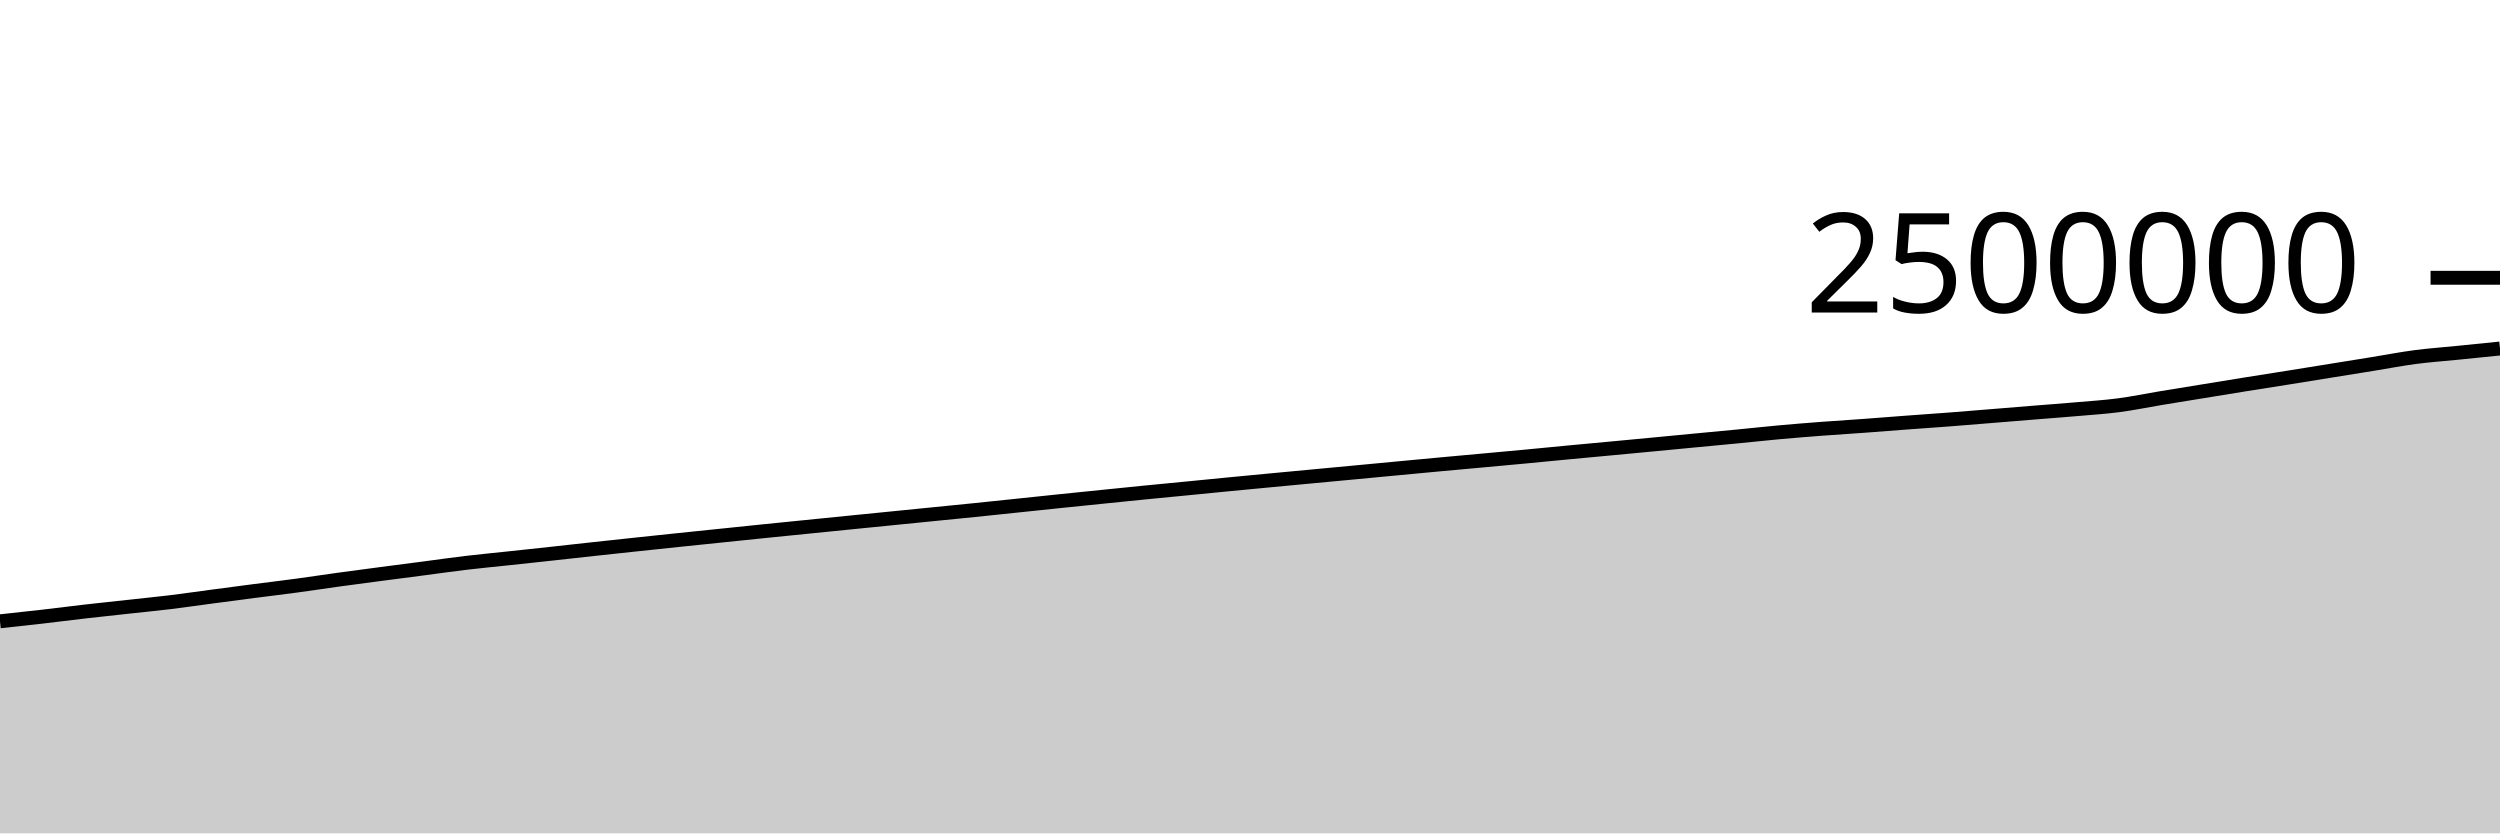
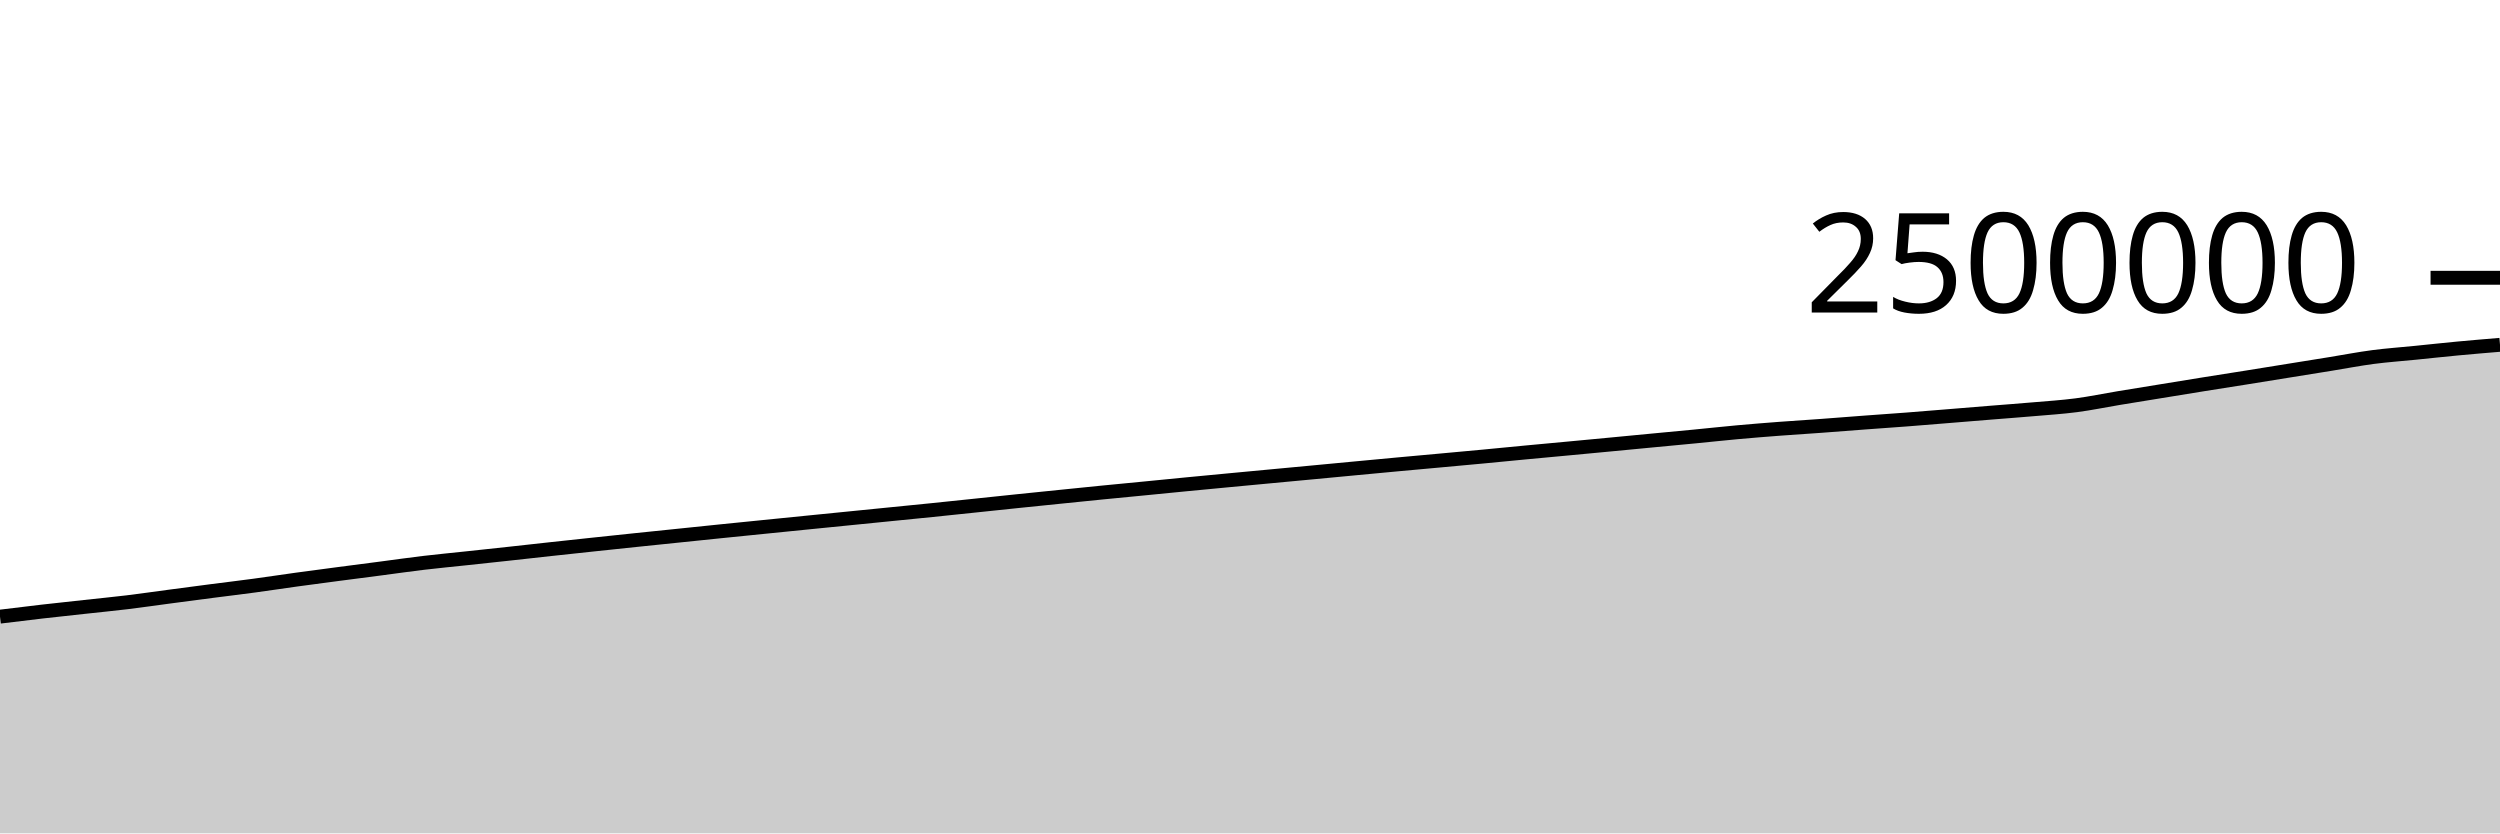
<svg xmlns="http://www.w3.org/2000/svg" viewBox="0 0 180 60">
  <g transform="translate(0,20)">
-     <path class="area" fill="rgba(0, 0, 0, 0.2)" d="M0,24.734C1.017,24.625,2.034,24.515,3.051,24.398C4.068,24.281,5.085,24.148,6.102,24.031C7.119,23.913,8.136,23.807,9.153,23.696C10.169,23.584,11.186,23.486,12.203,23.363C13.22,23.239,14.237,23.091,15.254,22.956C16.271,22.821,17.288,22.686,18.305,22.554C19.322,22.422,20.339,22.302,21.356,22.164C22.373,22.027,23.39,21.87,24.407,21.73C25.424,21.59,26.441,21.458,27.458,21.323C28.475,21.189,29.492,21.059,30.508,20.926C31.525,20.792,32.542,20.646,33.559,20.525C34.576,20.404,35.593,20.309,36.61,20.2C37.627,20.091,38.644,19.983,39.661,19.872C40.678,19.761,41.695,19.646,42.712,19.535C43.729,19.424,44.746,19.315,45.763,19.207C46.78,19.099,47.797,18.992,48.814,18.885C49.831,18.779,50.847,18.675,51.864,18.57C52.881,18.465,53.898,18.359,54.915,18.255C55.932,18.151,56.949,18.05,57.966,17.947C58.983,17.844,60,17.742,61.017,17.64C62.034,17.537,63.051,17.437,64.068,17.335C65.085,17.233,66.102,17.132,67.119,17.03C68.136,16.928,69.153,16.828,70.169,16.725C71.186,16.621,72.203,16.513,73.22,16.407C74.237,16.301,75.254,16.193,76.271,16.087C77.288,15.982,78.305,15.879,79.322,15.775C80.339,15.672,81.356,15.567,82.373,15.466C83.39,15.365,84.407,15.269,85.424,15.17C86.441,15.071,87.458,14.969,88.475,14.87C89.492,14.772,90.508,14.676,91.525,14.579C92.542,14.483,93.559,14.387,94.576,14.292C95.593,14.196,96.61,14.101,97.627,14.006C98.644,13.91,99.661,13.813,100.678,13.717C101.695,13.621,102.712,13.525,103.729,13.431C104.746,13.337,105.763,13.247,106.78,13.153C107.797,13.06,108.814,12.968,109.831,12.872C110.847,12.776,111.864,12.674,112.881,12.578C113.898,12.481,114.915,12.389,115.932,12.294C116.949,12.198,117.966,12.102,118.983,12.006C120,11.909,121.017,11.811,122.034,11.714C123.051,11.618,124.068,11.524,125.085,11.425C126.102,11.327,127.119,11.215,128.136,11.122C129.153,11.03,130.169,10.948,131.186,10.871C132.203,10.794,133.22,10.732,134.237,10.658C135.254,10.584,136.271,10.501,137.288,10.425C138.305,10.349,139.322,10.281,140.339,10.203C141.356,10.125,142.373,10.039,143.39,9.957C144.407,9.875,145.424,9.791,146.441,9.708C147.458,9.626,148.475,9.552,149.492,9.463C150.508,9.375,151.525,9.311,152.542,9.178C153.559,9.045,154.576,8.832,155.593,8.663C156.61,8.495,157.627,8.331,158.644,8.166C159.661,8,160.678,7.833,161.695,7.67C162.712,7.506,163.729,7.349,164.746,7.187C165.763,7.024,166.78,6.859,167.797,6.695C168.814,6.532,169.831,6.368,170.847,6.204C171.864,6.039,172.881,5.842,173.898,5.708C174.915,5.575,175.932,5.505,176.949,5.402C177.966,5.3,178.983,5.196,180,5.092L180,40C178.983,40,177.966,40,176.949,40C175.932,40,174.915,40,173.898,40C172.881,40,171.864,40,170.847,40C169.831,40,168.814,40,167.797,40C166.78,40,165.763,40,164.746,40C163.729,40,162.712,40,161.695,40C160.678,40,159.661,40,158.644,40C157.627,40,156.61,40,155.593,40C154.576,40,153.559,40,152.542,40C151.525,40,150.508,40,149.492,40C148.475,40,147.458,40,146.441,40C145.424,40,144.407,40,143.39,40C142.373,40,141.356,40,140.339,40C139.322,40,138.305,40,137.288,40C136.271,40,135.254,40,134.237,40C133.22,40,132.203,40,131.186,40C130.169,40,129.153,40,128.136,40C127.119,40,126.102,40,125.085,40C124.068,40,123.051,40,122.034,40C121.017,40,120,40,118.983,40C117.966,40,116.949,40,115.932,40C114.915,40,113.898,40,112.881,40C111.864,40,110.847,40,109.831,40C108.814,40,107.797,40,106.78,40C105.763,40,104.746,40,103.729,40C102.712,40,101.695,40,100.678,40C99.661,40,98.644,40,97.627,40C96.61,40,95.593,40,94.576,40C93.559,40,92.542,40,91.525,40C90.508,40,89.492,40,88.475,40C87.458,40,86.441,40,85.424,40C84.407,40,83.39,40,82.373,40C81.356,40,80.339,40,79.322,40C78.305,40,77.288,40,76.271,40C75.254,40,74.237,40,73.22,40C72.203,40,71.186,40,70.169,40C69.153,40,68.136,40,67.119,40C66.102,40,65.085,40,64.068,40C63.051,40,62.034,40,61.017,40C60,40,58.983,40,57.966,40C56.949,40,55.932,40,54.915,40C53.898,40,52.881,40,51.864,40C50.847,40,49.831,40,48.814,40C47.797,40,46.78,40,45.763,40C44.746,40,43.729,40,42.712,40C41.695,40,40.678,40,39.661,40C38.644,40,37.627,40,36.61,40C35.593,40,34.576,40,33.559,40C32.542,40,31.525,40,30.508,40C29.492,40,28.475,40,27.458,40C26.441,40,25.424,40,24.407,40C23.39,40,22.373,40,21.356,40C20.339,40,19.322,40,18.305,40C17.288,40,16.271,40,15.254,40C14.237,40,13.22,40,12.203,40C11.186,40,10.169,40,9.153,40C8.136,40,7.119,40,6.102,40C5.085,40,4.068,40,3.051,40C2.034,40,1.017,40,0,40Z" />
-     <path class="line" stroke="black" fill="none" d="M0,24.734C1.017,24.625,2.034,24.515,3.051,24.398C4.068,24.281,5.085,24.148,6.102,24.031C7.119,23.913,8.136,23.807,9.153,23.696C10.169,23.584,11.186,23.486,12.203,23.363C13.22,23.239,14.237,23.091,15.254,22.956C16.271,22.821,17.288,22.686,18.305,22.554C19.322,22.422,20.339,22.302,21.356,22.164C22.373,22.027,23.39,21.87,24.407,21.73C25.424,21.59,26.441,21.458,27.458,21.323C28.475,21.189,29.492,21.059,30.508,20.926C31.525,20.792,32.542,20.646,33.559,20.525C34.576,20.404,35.593,20.309,36.61,20.2C37.627,20.091,38.644,19.983,39.661,19.872C40.678,19.761,41.695,19.646,42.712,19.535C43.729,19.424,44.746,19.315,45.763,19.207C46.78,19.099,47.797,18.992,48.814,18.885C49.831,18.779,50.847,18.675,51.864,18.57C52.881,18.465,53.898,18.359,54.915,18.255C55.932,18.151,56.949,18.05,57.966,17.947C58.983,17.844,60,17.742,61.017,17.64C62.034,17.537,63.051,17.437,64.068,17.335C65.085,17.233,66.102,17.132,67.119,17.03C68.136,16.928,69.153,16.828,70.169,16.725C71.186,16.621,72.203,16.513,73.22,16.407C74.237,16.301,75.254,16.193,76.271,16.087C77.288,15.982,78.305,15.879,79.322,15.775C80.339,15.672,81.356,15.567,82.373,15.466C83.39,15.365,84.407,15.269,85.424,15.17C86.441,15.071,87.458,14.969,88.475,14.87C89.492,14.772,90.508,14.676,91.525,14.579C92.542,14.483,93.559,14.387,94.576,14.292C95.593,14.196,96.61,14.101,97.627,14.006C98.644,13.91,99.661,13.813,100.678,13.717C101.695,13.621,102.712,13.525,103.729,13.431C104.746,13.337,105.763,13.247,106.78,13.153C107.797,13.06,108.814,12.968,109.831,12.872C110.847,12.776,111.864,12.674,112.881,12.578C113.898,12.481,114.915,12.389,115.932,12.294C116.949,12.198,117.966,12.102,118.983,12.006C120,11.909,121.017,11.811,122.034,11.714C123.051,11.618,124.068,11.524,125.085,11.425C126.102,11.327,127.119,11.215,128.136,11.122C129.153,11.03,130.169,10.948,131.186,10.871C132.203,10.794,133.22,10.732,134.237,10.658C135.254,10.584,136.271,10.501,137.288,10.425C138.305,10.349,139.322,10.281,140.339,10.203C141.356,10.125,142.373,10.039,143.39,9.957C144.407,9.875,145.424,9.791,146.441,9.708C147.458,9.626,148.475,9.552,149.492,9.463C150.508,9.375,151.525,9.311,152.542,9.178C153.559,9.045,154.576,8.832,155.593,8.663C156.61,8.495,157.627,8.331,158.644,8.166C159.661,8,160.678,7.833,161.695,7.67C162.712,7.506,163.729,7.349,164.746,7.187C165.763,7.024,166.78,6.859,167.797,6.695C168.814,6.532,169.831,6.368,170.847,6.204C171.864,6.039,172.881,5.842,173.898,5.708C174.915,5.575,175.932,5.505,176.949,5.402C177.966,5.3,178.983,5.196,180,5.092" />
+     <path class="area" fill="rgba(0, 0, 0, 0.2)" d="M0,24.398C1.017,24.273,2.034,24.148,3.051,24.031C4.068,23.913,5.085,23.807,6.102,23.696C7.119,23.584,8.136,23.486,9.153,23.363C10.169,23.239,11.186,23.091,12.203,22.956C13.22,22.821,14.237,22.686,15.254,22.554C16.271,22.422,17.288,22.302,18.305,22.164C19.322,22.027,20.339,21.87,21.356,21.73C22.373,21.59,23.39,21.458,24.407,21.323C25.424,21.189,26.441,21.059,27.458,20.926C28.475,20.792,29.492,20.646,30.508,20.525C31.525,20.404,32.542,20.309,33.559,20.2C34.576,20.091,35.593,19.983,36.61,19.872C37.627,19.761,38.644,19.646,39.661,19.535C40.678,19.424,41.695,19.315,42.712,19.207C43.729,19.099,44.746,18.992,45.763,18.885C46.78,18.779,47.797,18.675,48.814,18.57C49.831,18.465,50.847,18.359,51.864,18.255C52.881,18.151,53.898,18.05,54.915,17.947C55.932,17.844,56.949,17.742,57.966,17.64C58.983,17.537,60,17.437,61.017,17.335C62.034,17.233,63.051,17.132,64.068,17.03C65.085,16.928,66.102,16.828,67.119,16.725C68.136,16.621,69.153,16.513,70.169,16.407C71.186,16.301,72.203,16.193,73.22,16.087C74.237,15.982,75.254,15.879,76.271,15.775C77.288,15.672,78.305,15.567,79.322,15.466C80.339,15.365,81.356,15.269,82.373,15.17C83.39,15.071,84.407,14.969,85.424,14.87C86.441,14.772,87.458,14.676,88.475,14.579C89.492,14.483,90.508,14.387,91.525,14.292C92.542,14.196,93.559,14.101,94.576,14.006C95.593,13.91,96.61,13.813,97.627,13.717C98.644,13.621,99.661,13.525,100.678,13.431C101.695,13.337,102.712,13.247,103.729,13.153C104.746,13.06,105.763,12.968,106.78,12.872C107.797,12.776,108.814,12.674,109.831,12.578C110.847,12.481,111.864,12.389,112.881,12.294C113.898,12.198,114.915,12.102,115.932,12.006C116.949,11.909,117.966,11.811,118.983,11.714C120,11.618,121.017,11.524,122.034,11.425C123.051,11.327,124.068,11.215,125.085,11.122C126.102,11.03,127.119,10.948,128.136,10.871C129.153,10.794,130.169,10.732,131.186,10.658C132.203,10.584,133.22,10.501,134.237,10.425C135.254,10.349,136.271,10.281,137.288,10.203C138.305,10.125,139.322,10.039,140.339,9.957C141.356,9.875,142.373,9.791,143.39,9.708C144.407,9.626,145.424,9.552,146.441,9.463C147.458,9.375,148.475,9.311,149.492,9.178C150.508,9.045,151.525,8.832,152.542,8.663C153.559,8.495,154.576,8.331,155.593,8.166C156.61,8,157.627,7.833,158.644,7.67C159.661,7.506,160.678,7.349,161.695,7.187C162.712,7.024,163.729,6.859,164.746,6.695C165.763,6.532,166.78,6.368,167.797,6.204C168.814,6.039,169.831,5.842,170.847,5.708C171.864,5.575,172.881,5.505,173.898,5.402C174.915,5.3,175.932,5.188,176.949,5.092C177.966,4.996,178.983,4.912,180,4.827L180,40C178.983,40,177.966,40,176.949,40C175.932,40,174.915,40,173.898,40C172.881,40,171.864,40,170.847,40C169.831,40,168.814,40,167.797,40C166.78,40,165.763,40,164.746,40C163.729,40,162.712,40,161.695,40C160.678,40,159.661,40,158.644,40C157.627,40,156.61,40,155.593,40C154.576,40,153.559,40,152.542,40C151.525,40,150.508,40,149.492,40C148.475,40,147.458,40,146.441,40C145.424,40,144.407,40,143.39,40C142.373,40,141.356,40,140.339,40C139.322,40,138.305,40,137.288,40C136.271,40,135.254,40,134.237,40C133.22,40,132.203,40,131.186,40C130.169,40,129.153,40,128.136,40C127.119,40,126.102,40,125.085,40C124.068,40,123.051,40,122.034,40C121.017,40,120,40,118.983,40C117.966,40,116.949,40,115.932,40C114.915,40,113.898,40,112.881,40C111.864,40,110.847,40,109.831,40C108.814,40,107.797,40,106.78,40C105.763,40,104.746,40,103.729,40C102.712,40,101.695,40,100.678,40C99.661,40,98.644,40,97.627,40C96.61,40,95.593,40,94.576,40C93.559,40,92.542,40,91.525,40C90.508,40,89.492,40,88.475,40C87.458,40,86.441,40,85.424,40C84.407,40,83.39,40,82.373,40C81.356,40,80.339,40,79.322,40C78.305,40,77.288,40,76.271,40C75.254,40,74.237,40,73.22,40C72.203,40,71.186,40,70.169,40C69.153,40,68.136,40,67.119,40C66.102,40,65.085,40,64.068,40C63.051,40,62.034,40,61.017,40C60,40,58.983,40,57.966,40C56.949,40,55.932,40,54.915,40C53.898,40,52.881,40,51.864,40C50.847,40,49.831,40,48.814,40C47.797,40,46.78,40,45.763,40C44.746,40,43.729,40,42.712,40C41.695,40,40.678,40,39.661,40C38.644,40,37.627,40,36.61,40C35.593,40,34.576,40,33.559,40C32.542,40,31.525,40,30.508,40C29.492,40,28.475,40,27.458,40C26.441,40,25.424,40,24.407,40C23.39,40,22.373,40,21.356,40C20.339,40,19.322,40,18.305,40C17.288,40,16.271,40,15.254,40C14.237,40,13.22,40,12.203,40C11.186,40,10.169,40,9.153,40C8.136,40,7.119,40,6.102,40C5.085,40,4.068,40,3.051,40C2.034,40,1.017,40,0,40Z" />
+     <path class="line" stroke="black" fill="none" d="M0,24.398C1.017,24.273,2.034,24.148,3.051,24.031C4.068,23.913,5.085,23.807,6.102,23.696C7.119,23.584,8.136,23.486,9.153,23.363C10.169,23.239,11.186,23.091,12.203,22.956C13.22,22.821,14.237,22.686,15.254,22.554C16.271,22.422,17.288,22.302,18.305,22.164C19.322,22.027,20.339,21.87,21.356,21.73C22.373,21.59,23.39,21.458,24.407,21.323C25.424,21.189,26.441,21.059,27.458,20.926C28.475,20.792,29.492,20.646,30.508,20.525C31.525,20.404,32.542,20.309,33.559,20.2C34.576,20.091,35.593,19.983,36.61,19.872C37.627,19.761,38.644,19.646,39.661,19.535C40.678,19.424,41.695,19.315,42.712,19.207C43.729,19.099,44.746,18.992,45.763,18.885C46.78,18.779,47.797,18.675,48.814,18.57C49.831,18.465,50.847,18.359,51.864,18.255C52.881,18.151,53.898,18.05,54.915,17.947C55.932,17.844,56.949,17.742,57.966,17.64C58.983,17.537,60,17.437,61.017,17.335C62.034,17.233,63.051,17.132,64.068,17.03C65.085,16.928,66.102,16.828,67.119,16.725C68.136,16.621,69.153,16.513,70.169,16.407C71.186,16.301,72.203,16.193,73.22,16.087C74.237,15.982,75.254,15.879,76.271,15.775C77.288,15.672,78.305,15.567,79.322,15.466C80.339,15.365,81.356,15.269,82.373,15.17C83.39,15.071,84.407,14.969,85.424,14.87C86.441,14.772,87.458,14.676,88.475,14.579C89.492,14.483,90.508,14.387,91.525,14.292C92.542,14.196,93.559,14.101,94.576,14.006C95.593,13.91,96.61,13.813,97.627,13.717C98.644,13.621,99.661,13.525,100.678,13.431C101.695,13.337,102.712,13.247,103.729,13.153C104.746,13.06,105.763,12.968,106.78,12.872C107.797,12.776,108.814,12.674,109.831,12.578C110.847,12.481,111.864,12.389,112.881,12.294C113.898,12.198,114.915,12.102,115.932,12.006C116.949,11.909,117.966,11.811,118.983,11.714C120,11.618,121.017,11.524,122.034,11.425C123.051,11.327,124.068,11.215,125.085,11.122C126.102,11.03,127.119,10.948,128.136,10.871C129.153,10.794,130.169,10.732,131.186,10.658C132.203,10.584,133.22,10.501,134.237,10.425C135.254,10.349,136.271,10.281,137.288,10.203C138.305,10.125,139.322,10.039,140.339,9.957C141.356,9.875,142.373,9.791,143.39,9.708C144.407,9.626,145.424,9.552,146.441,9.463C147.458,9.375,148.475,9.311,149.492,9.178C150.508,9.045,151.525,8.832,152.542,8.663C153.559,8.495,154.576,8.331,155.593,8.166C156.61,8,157.627,7.833,158.644,7.67C159.661,7.506,160.678,7.349,161.695,7.187C162.712,7.024,163.729,6.859,164.746,6.695C165.763,6.532,166.78,6.368,167.797,6.204C168.814,6.039,169.831,5.842,170.847,5.708C171.864,5.575,172.881,5.505,173.898,5.402C174.915,5.3,175.932,5.188,176.949,5.092C177.966,4.996,178.983,4.912,180,4.827" />
    <path class="axis-ceiling" stroke-width="1" stroke="black" fill="none" d="M175,0L180,0" />
    <text class="axis-ceiling-label" font-family="sans-serif" text-anchor="end" font-size="10px" x="170" y="2.5">2500000</text>
  </g>
</svg>
